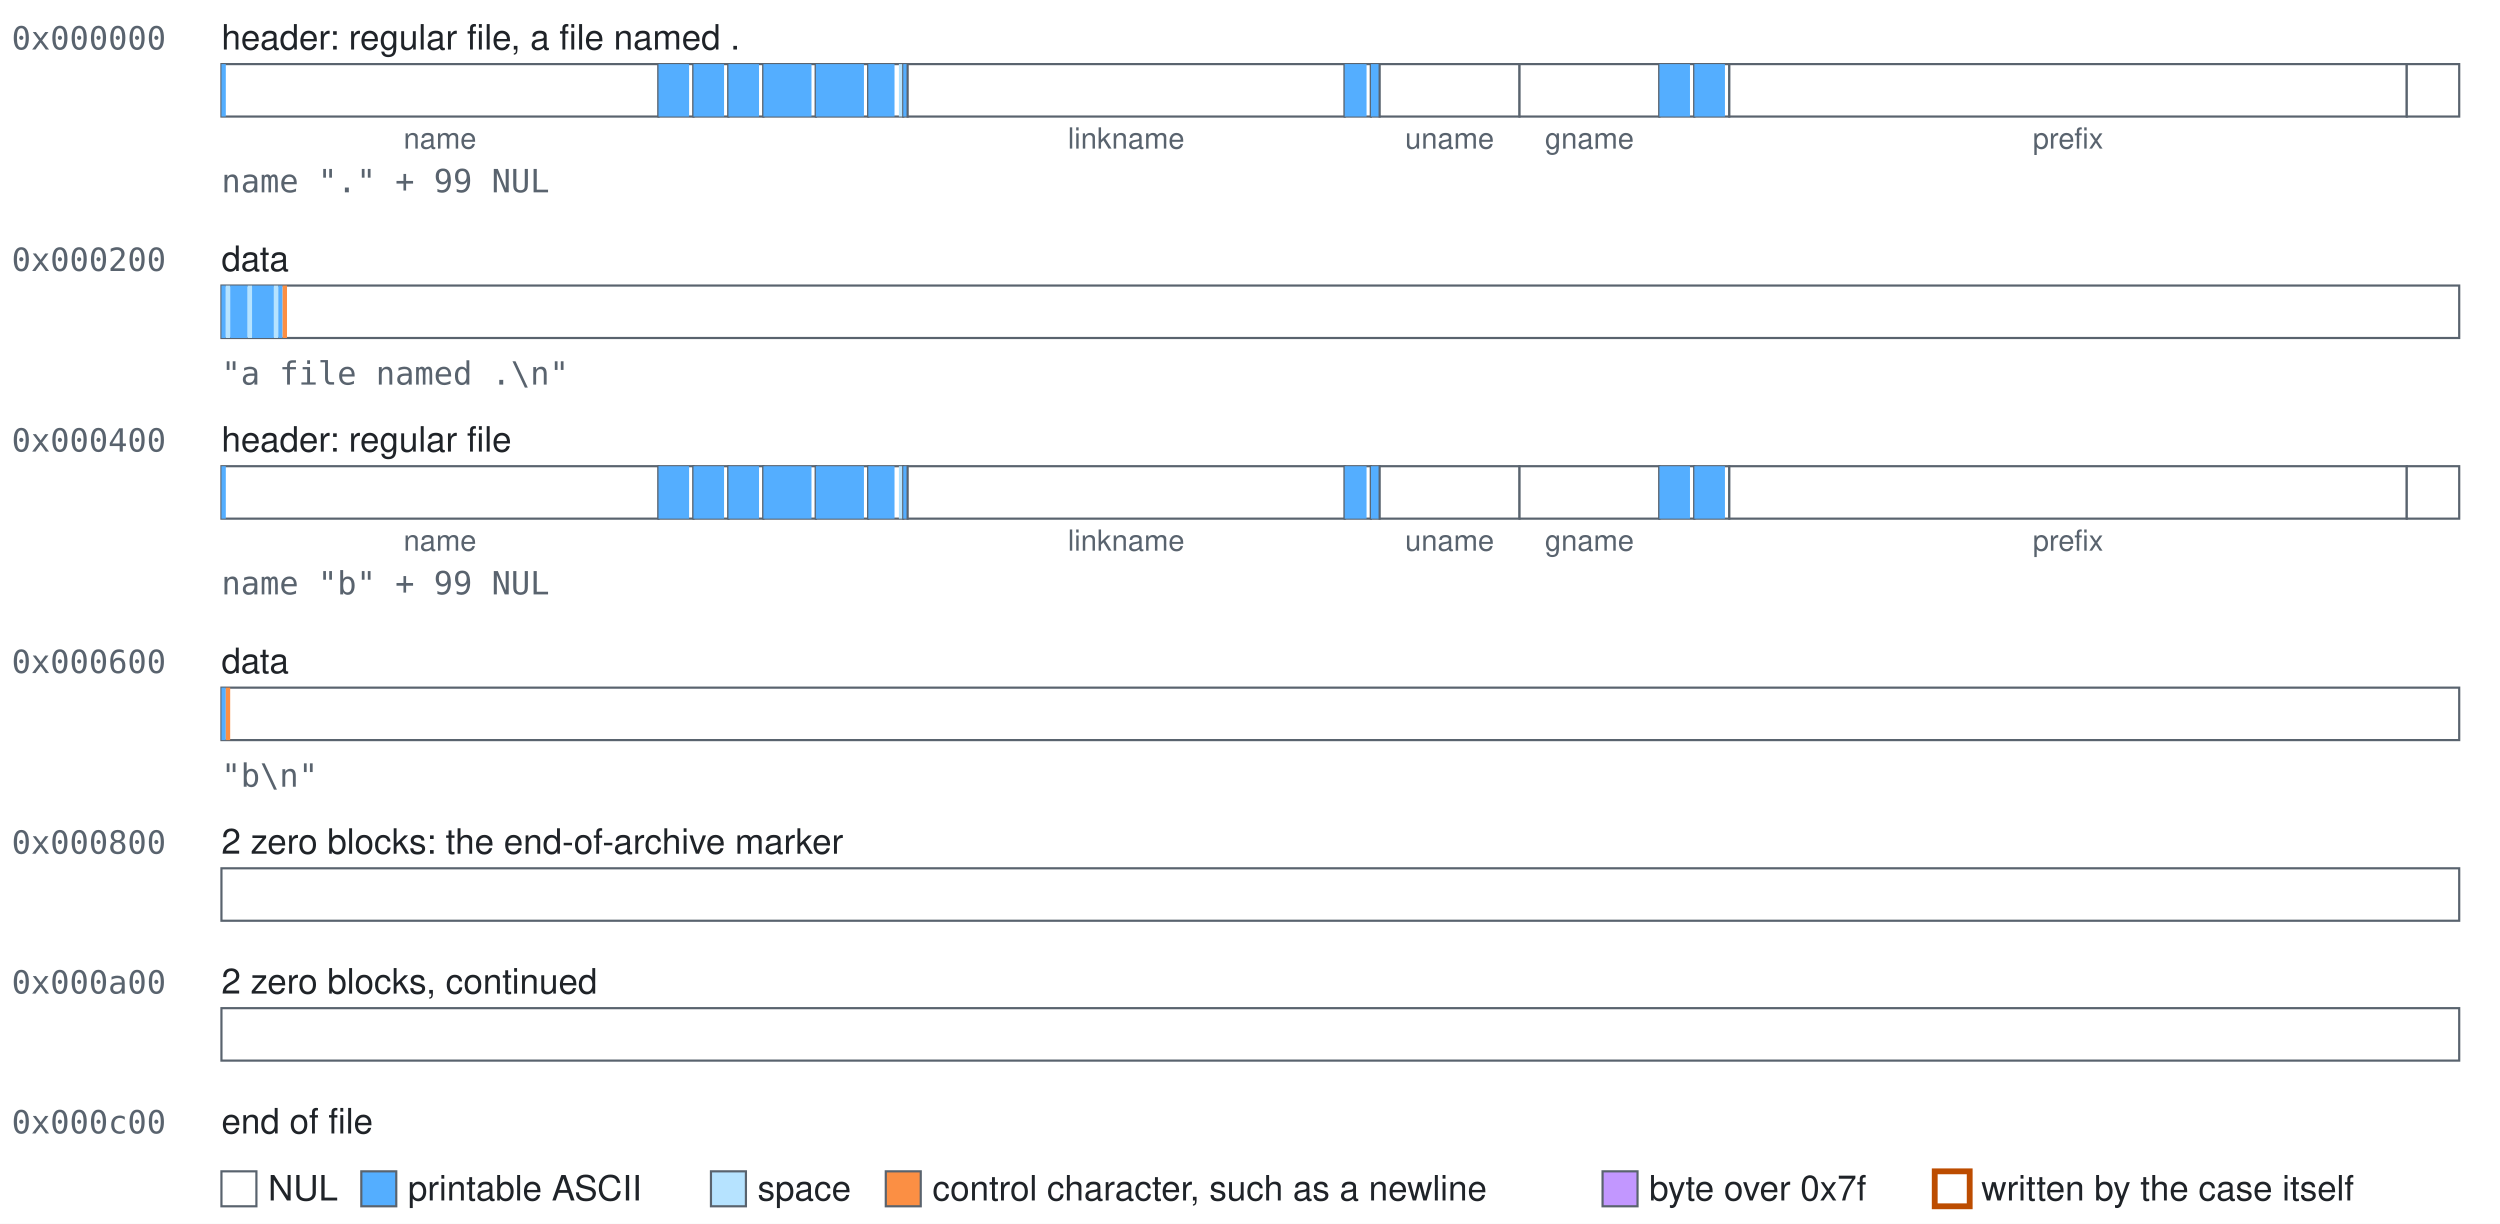
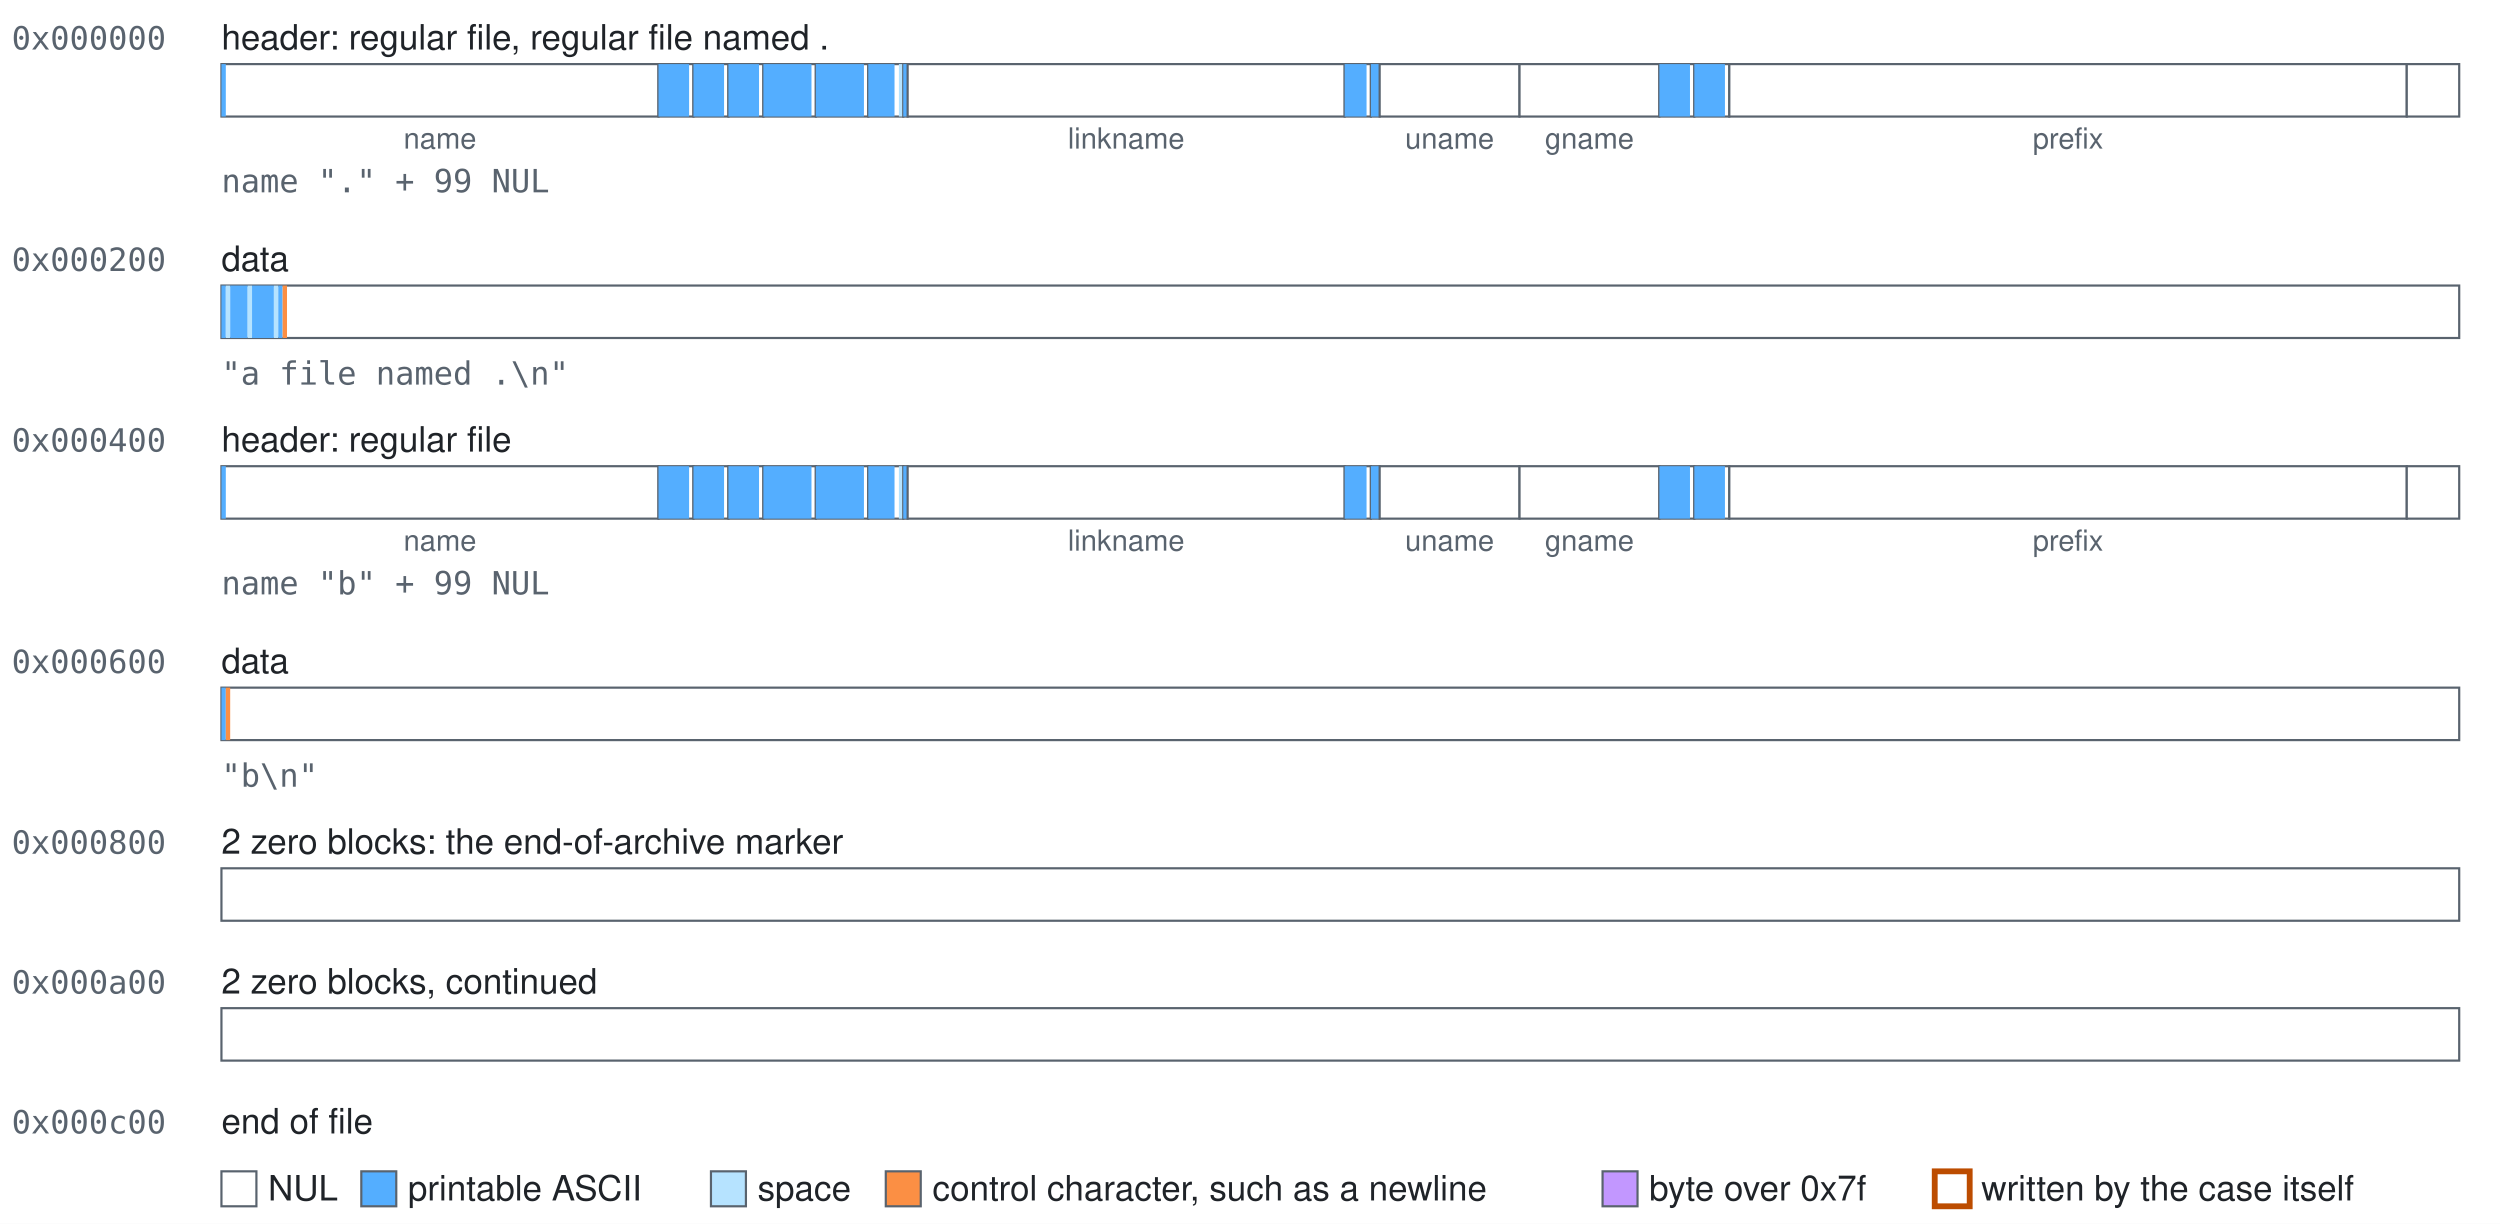
<svg xmlns="http://www.w3.org/2000/svg" class="blocks" width="858" height="420" viewBox="0 0 858 420" role="img">
  <style>.blocks{font-family:-apple-system, BlinkMacSystemFont, 'Segoe UI', Helvetica, Arial, sans-serif;font-size:12px;fill:#1f2328}.blocks-mono{font-family:ui-monospace,SFMono-Regular,Menlo,Consolas,monospace;font-size:11px;fill:#59636e}.blocks-accent{fill:#bc4c00;font-weight:600}.blocks-small{font-size:10px;text-anchor:middle;fill:#59636e}.blocks-field{fill:#ffffff;stroke:#59636e;stroke-width:0.75}.blocks-nul{fill:#ffffff}.blocks-text{fill:#54aeff}.blocks-space{fill:#b6e3ff}.blocks-control{fill:#fb8f44}.blocks-high{fill:#c297ff}.blocks-explicit{fill:none;stroke:#bc4c00;stroke-width:2}</style>
  <rect width="100%" height="100%" fill="#ffffff" />
  <text class="blocks-mono" x="4" y="17">0x000000</text>
-   <text x="76" y="17">header: regular file, a file named .</text>
+   <text x="76" y="17">header: regular file, regular file named .</text>
  <g>
    <rect class="blocks-field" x="76" y="22" width="150" height="18" />
    <rect class="blocks-text" x="76" y="22" width="1.5" height="18" />
  </g>
  <text class="blocks-small" x="151" y="51">name</text>
  <g>
    <rect class="blocks-field" x="226" y="22" width="12" height="18" />
    <rect class="blocks-text" x="226" y="22" width="10.5" height="18" />
  </g>
  <g>
    <rect class="blocks-field" x="238" y="22" width="12" height="18" />
    <rect class="blocks-text" x="238" y="22" width="10.5" height="18" />
  </g>
  <g>
    <rect class="blocks-field" x="250" y="22" width="12" height="18" />
    <rect class="blocks-text" x="250" y="22" width="10.5" height="18" />
  </g>
  <g>
    <rect class="blocks-field" x="262" y="22" width="18" height="18" />
    <rect class="blocks-text" x="262" y="22" width="16.5" height="18" />
  </g>
  <g>
    <rect class="blocks-field" x="280" y="22" width="18" height="18" />
    <rect class="blocks-text" x="280" y="22" width="16.5" height="18" />
  </g>
  <g>
    <rect class="blocks-field" x="298" y="22" width="12" height="18" />
    <rect class="blocks-text" x="298" y="22" width="9" height="18" />
    <rect class="blocks-space" x="308.5" y="22" width="1.5" height="18" />
  </g>
  <g>
    <rect class="blocks-field" x="310" y="22" width="1.5" height="18" />
    <rect class="blocks-text" x="310" y="22" width="1.5" height="18" />
  </g>
  <g>
    <rect class="blocks-field" x="311.5" y="22" width="150" height="18" />
  </g>
  <text class="blocks-small" x="386.5" y="51">linkname</text>
  <g>
    <rect class="blocks-field" x="461.5" y="22" width="9" height="18" />
    <rect class="blocks-text" x="461.5" y="22" width="7.5" height="18" />
  </g>
  <g>
    <rect class="blocks-field" x="470.5" y="22" width="3" height="18" />
    <rect class="blocks-text" x="470.5" y="22" width="3" height="18" />
  </g>
  <g>
    <rect class="blocks-field" x="473.5" y="22" width="48" height="18" />
  </g>
  <text class="blocks-small" x="497.5" y="51">uname</text>
  <g>
    <rect class="blocks-field" x="521.5" y="22" width="48" height="18" />
  </g>
  <text class="blocks-small" x="545.5" y="51">gname</text>
  <g>
    <rect class="blocks-field" x="569.5" y="22" width="12" height="18" />
    <rect class="blocks-text" x="569.5" y="22" width="10.5" height="18" />
  </g>
  <g>
    <rect class="blocks-field" x="581.5" y="22" width="12" height="18" />
    <rect class="blocks-text" x="581.5" y="22" width="10.5" height="18" />
  </g>
  <g>
    <rect class="blocks-field" x="593.5" y="22" width="232.5" height="18" />
  </g>
  <text class="blocks-small" x="709.75" y="51">prefix</text>
  <g>
    <rect class="blocks-field" x="826" y="22" width="18" height="18" />
  </g>
  <text class="blocks-mono" x="76" y="66">name "." + 99 NUL</text>
  <text class="blocks-mono" x="4" y="93">0x000200</text>
  <text x="76" y="93">data</text>
  <g>
    <rect class="blocks-field" x="76" y="98" width="768" height="18" />
    <rect class="blocks-text" x="76" y="98" width="1.5" height="18" />
    <rect class="blocks-space" x="77.5" y="98" width="1.5" height="18" />
    <rect class="blocks-text" x="79" y="98" width="6" height="18" />
    <rect class="blocks-space" x="85" y="98" width="1.5" height="18" />
    <rect class="blocks-text" x="86.5" y="98" width="7.5" height="18" />
    <rect class="blocks-space" x="94" y="98" width="1.5" height="18" />
    <rect class="blocks-text" x="95.5" y="98" width="1.5" height="18" />
    <rect class="blocks-control" x="97" y="98" width="1.5" height="18" />
  </g>
  <text class="blocks-mono" x="76" y="132">"a file named .\n"</text>
  <text class="blocks-mono" x="4" y="155">0x000400</text>
  <text x="76" y="155">header: regular file</text>
  <g>
    <rect class="blocks-field" x="76" y="160" width="150" height="18" />
    <rect class="blocks-text" x="76" y="160" width="1.5" height="18" />
  </g>
  <text class="blocks-small" x="151" y="189">name</text>
  <g>
    <rect class="blocks-field" x="226" y="160" width="12" height="18" />
    <rect class="blocks-text" x="226" y="160" width="10.5" height="18" />
  </g>
  <g>
    <rect class="blocks-field" x="238" y="160" width="12" height="18" />
    <rect class="blocks-text" x="238" y="160" width="10.5" height="18" />
  </g>
  <g>
    <rect class="blocks-field" x="250" y="160" width="12" height="18" />
    <rect class="blocks-text" x="250" y="160" width="10.5" height="18" />
  </g>
  <g>
    <rect class="blocks-field" x="262" y="160" width="18" height="18" />
    <rect class="blocks-text" x="262" y="160" width="16.5" height="18" />
  </g>
  <g>
    <rect class="blocks-field" x="280" y="160" width="18" height="18" />
    <rect class="blocks-text" x="280" y="160" width="16.5" height="18" />
  </g>
  <g>
    <rect class="blocks-field" x="298" y="160" width="12" height="18" />
    <rect class="blocks-text" x="298" y="160" width="9" height="18" />
    <rect class="blocks-space" x="308.5" y="160" width="1.5" height="18" />
  </g>
  <g>
    <rect class="blocks-field" x="310" y="160" width="1.5" height="18" />
    <rect class="blocks-text" x="310" y="160" width="1.5" height="18" />
  </g>
  <g>
    <rect class="blocks-field" x="311.5" y="160" width="150" height="18" />
  </g>
  <text class="blocks-small" x="386.5" y="189">linkname</text>
  <g>
    <rect class="blocks-field" x="461.5" y="160" width="9" height="18" />
    <rect class="blocks-text" x="461.5" y="160" width="7.5" height="18" />
  </g>
  <g>
    <rect class="blocks-field" x="470.5" y="160" width="3" height="18" />
    <rect class="blocks-text" x="470.5" y="160" width="3" height="18" />
  </g>
  <g>
    <rect class="blocks-field" x="473.5" y="160" width="48" height="18" />
  </g>
  <text class="blocks-small" x="497.5" y="189">uname</text>
  <g>
    <rect class="blocks-field" x="521.5" y="160" width="48" height="18" />
  </g>
  <text class="blocks-small" x="545.5" y="189">gname</text>
  <g>
    <rect class="blocks-field" x="569.5" y="160" width="12" height="18" />
    <rect class="blocks-text" x="569.5" y="160" width="10.5" height="18" />
  </g>
  <g>
    <rect class="blocks-field" x="581.5" y="160" width="12" height="18" />
    <rect class="blocks-text" x="581.5" y="160" width="10.5" height="18" />
  </g>
  <g>
    <rect class="blocks-field" x="593.5" y="160" width="232.5" height="18" />
  </g>
  <text class="blocks-small" x="709.75" y="189">prefix</text>
  <g>
    <rect class="blocks-field" x="826" y="160" width="18" height="18" />
  </g>
  <text class="blocks-mono" x="76" y="204">name "b" + 99 NUL</text>
  <text class="blocks-mono" x="4" y="231">0x000600</text>
  <text x="76" y="231">data</text>
  <g>
    <rect class="blocks-field" x="76" y="236" width="768" height="18" />
    <rect class="blocks-text" x="76" y="236" width="1.5" height="18" />
    <rect class="blocks-control" x="77.5" y="236" width="1.5" height="18" />
  </g>
  <text class="blocks-mono" x="76" y="270">"b\n"</text>
  <text class="blocks-mono" x="4" y="293">0x000800</text>
  <text x="76" y="293">2 zero blocks: the end-of-archive marker</text>
  <g>
    <rect class="blocks-field" x="76" y="298" width="768" height="18" />
  </g>
  <text class="blocks-mono" x="4" y="341">0x000a00</text>
  <text x="76" y="341">2 zero blocks, continued</text>
  <g>
    <rect class="blocks-field" x="76" y="346" width="768" height="18" />
  </g>
  <text class="blocks-mono" x="4" y="389">0x000c00</text>
  <text x="76" y="389">end of file</text>
  <rect class="blocks-field blocks-nul" x="76" y="402" width="12" height="12" />
  <text x="92" y="412">NUL</text>
  <rect class="blocks-field blocks-text" x="124" y="402" width="12" height="12" />
  <text x="140" y="412">printable ASCII</text>
  <rect class="blocks-field blocks-space" x="244" y="402" width="12" height="12" />
  <text x="260" y="412">space</text>
  <rect class="blocks-field blocks-control" x="304" y="402" width="12" height="12" />
  <text x="320" y="412">control character, such as a newline</text>
  <rect class="blocks-field blocks-high" x="550" y="402" width="12" height="12" />
  <text x="566" y="412">byte over 0x7f</text>
  <rect class="blocks-field blocks-explicit" x="664" y="402" width="12" height="12" />
  <text x="680" y="412">written by the case itself</text>
</svg>
